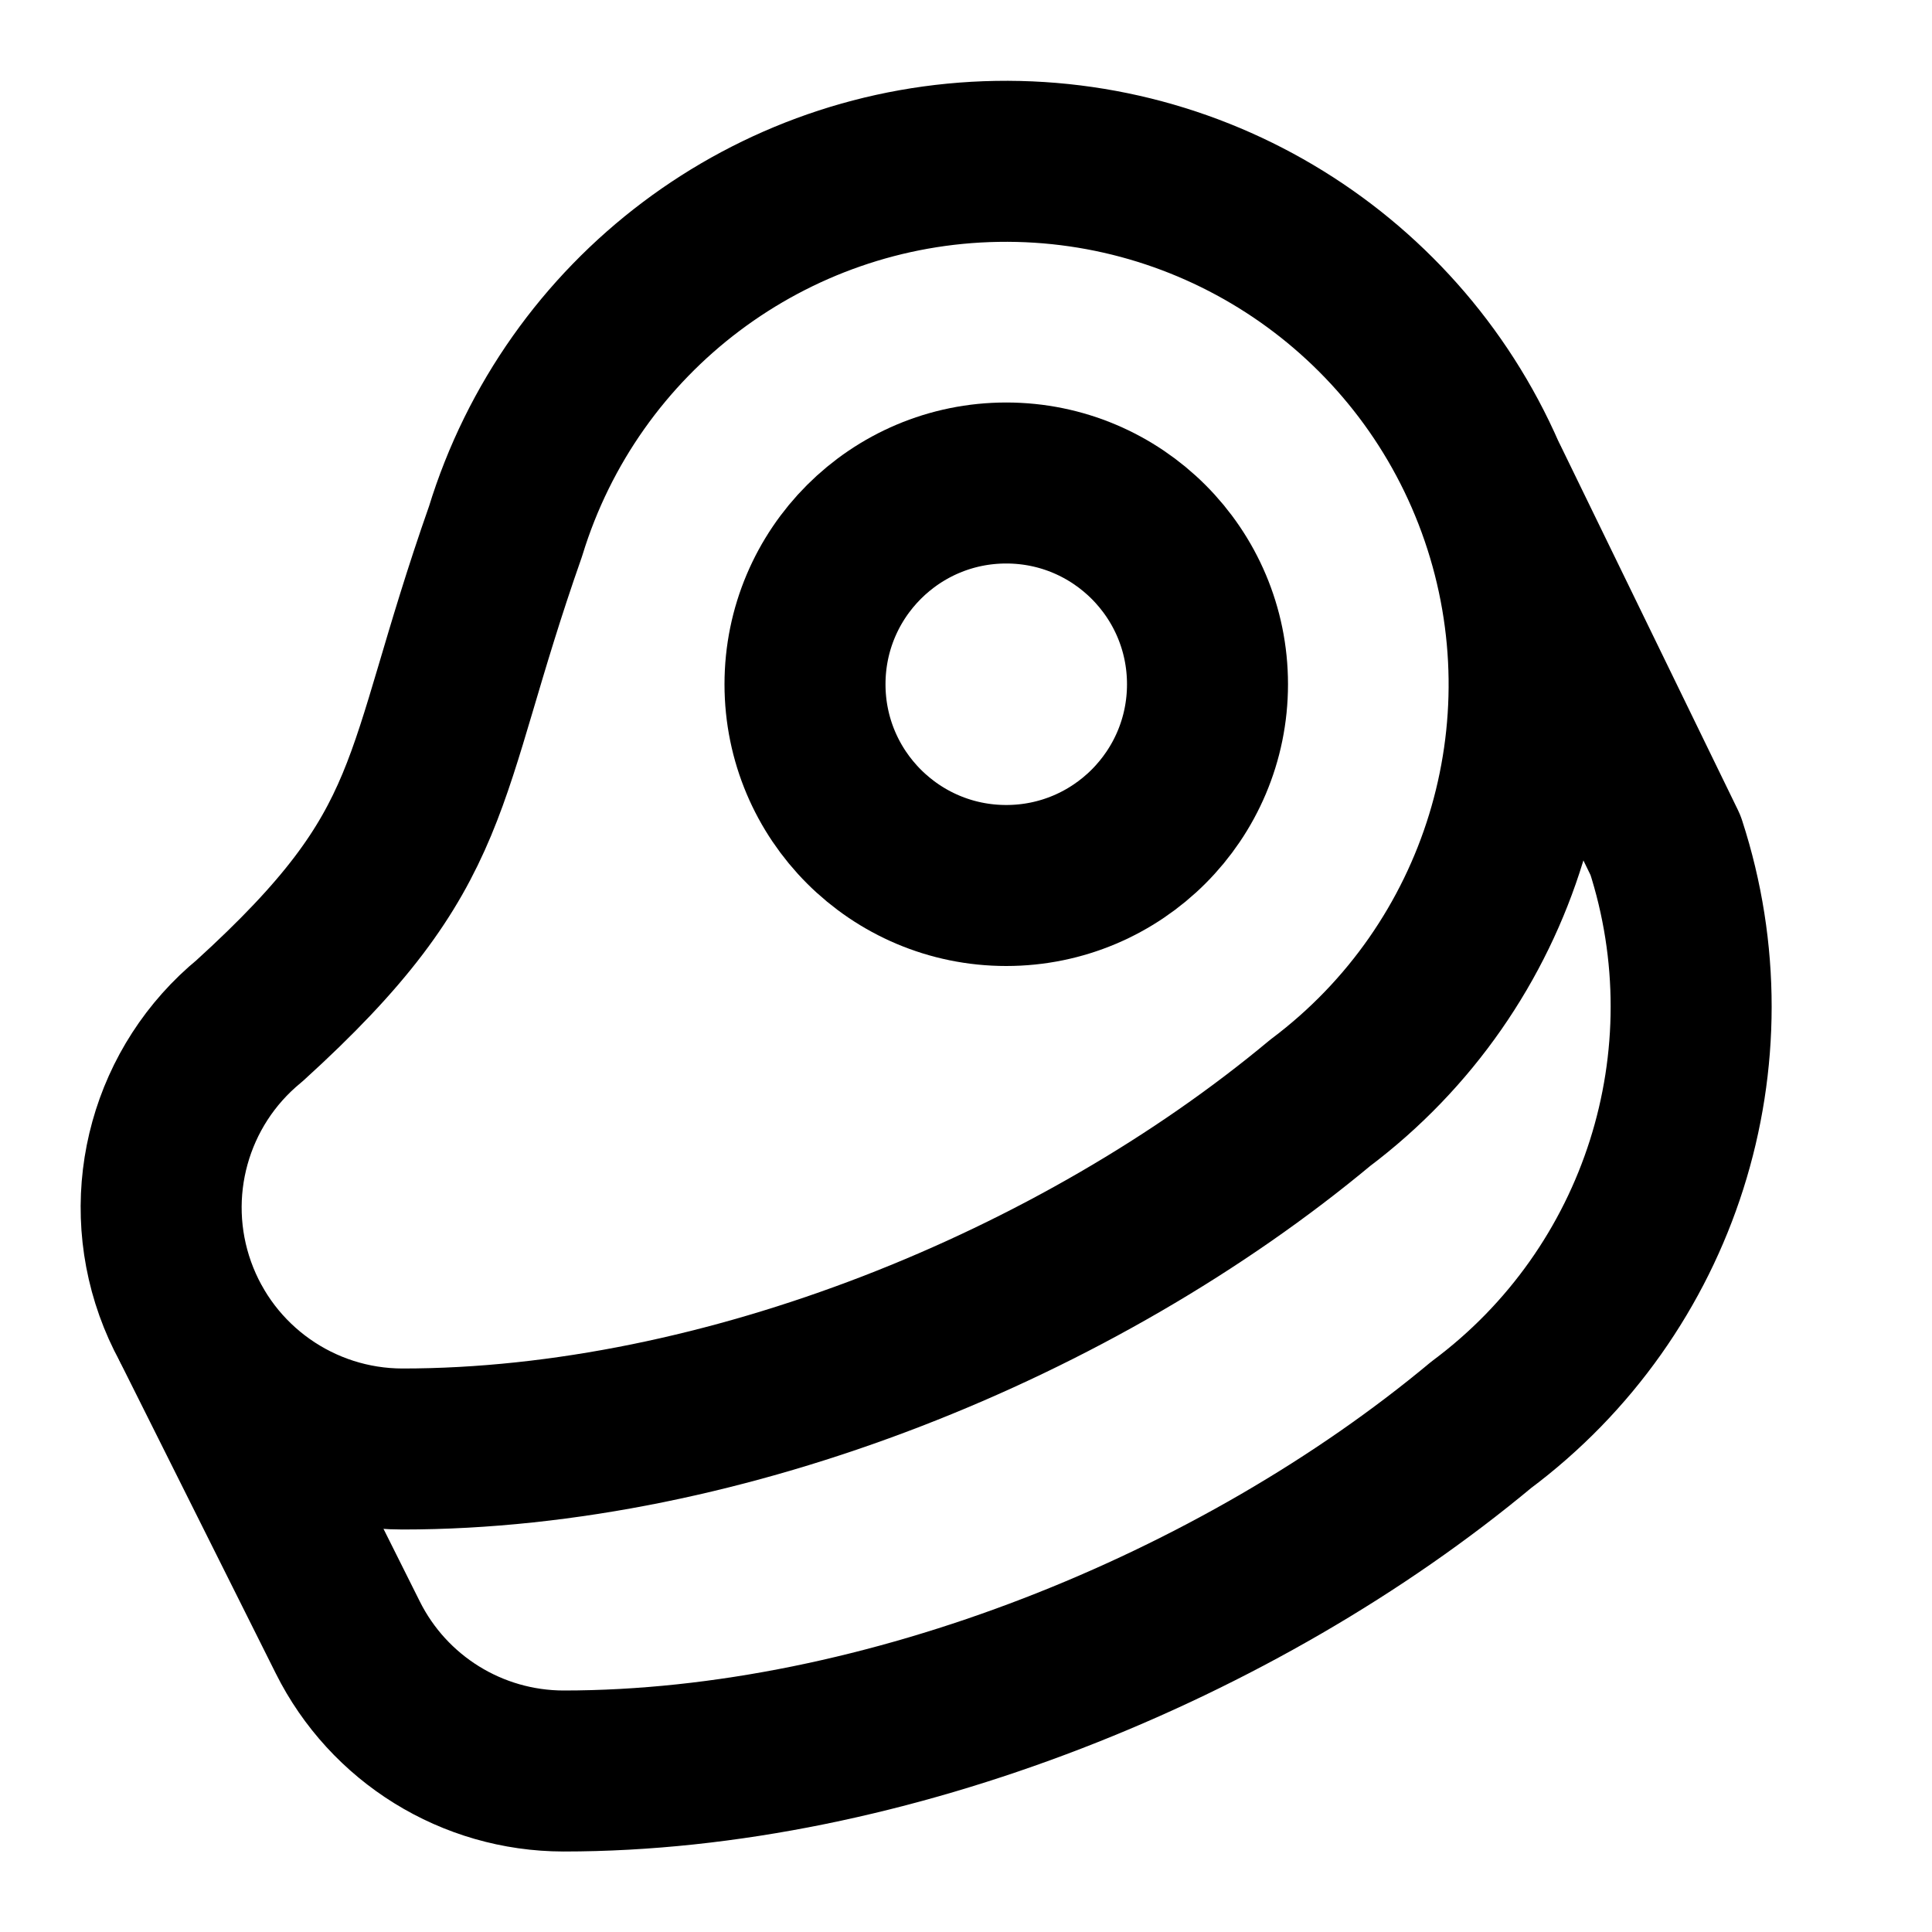
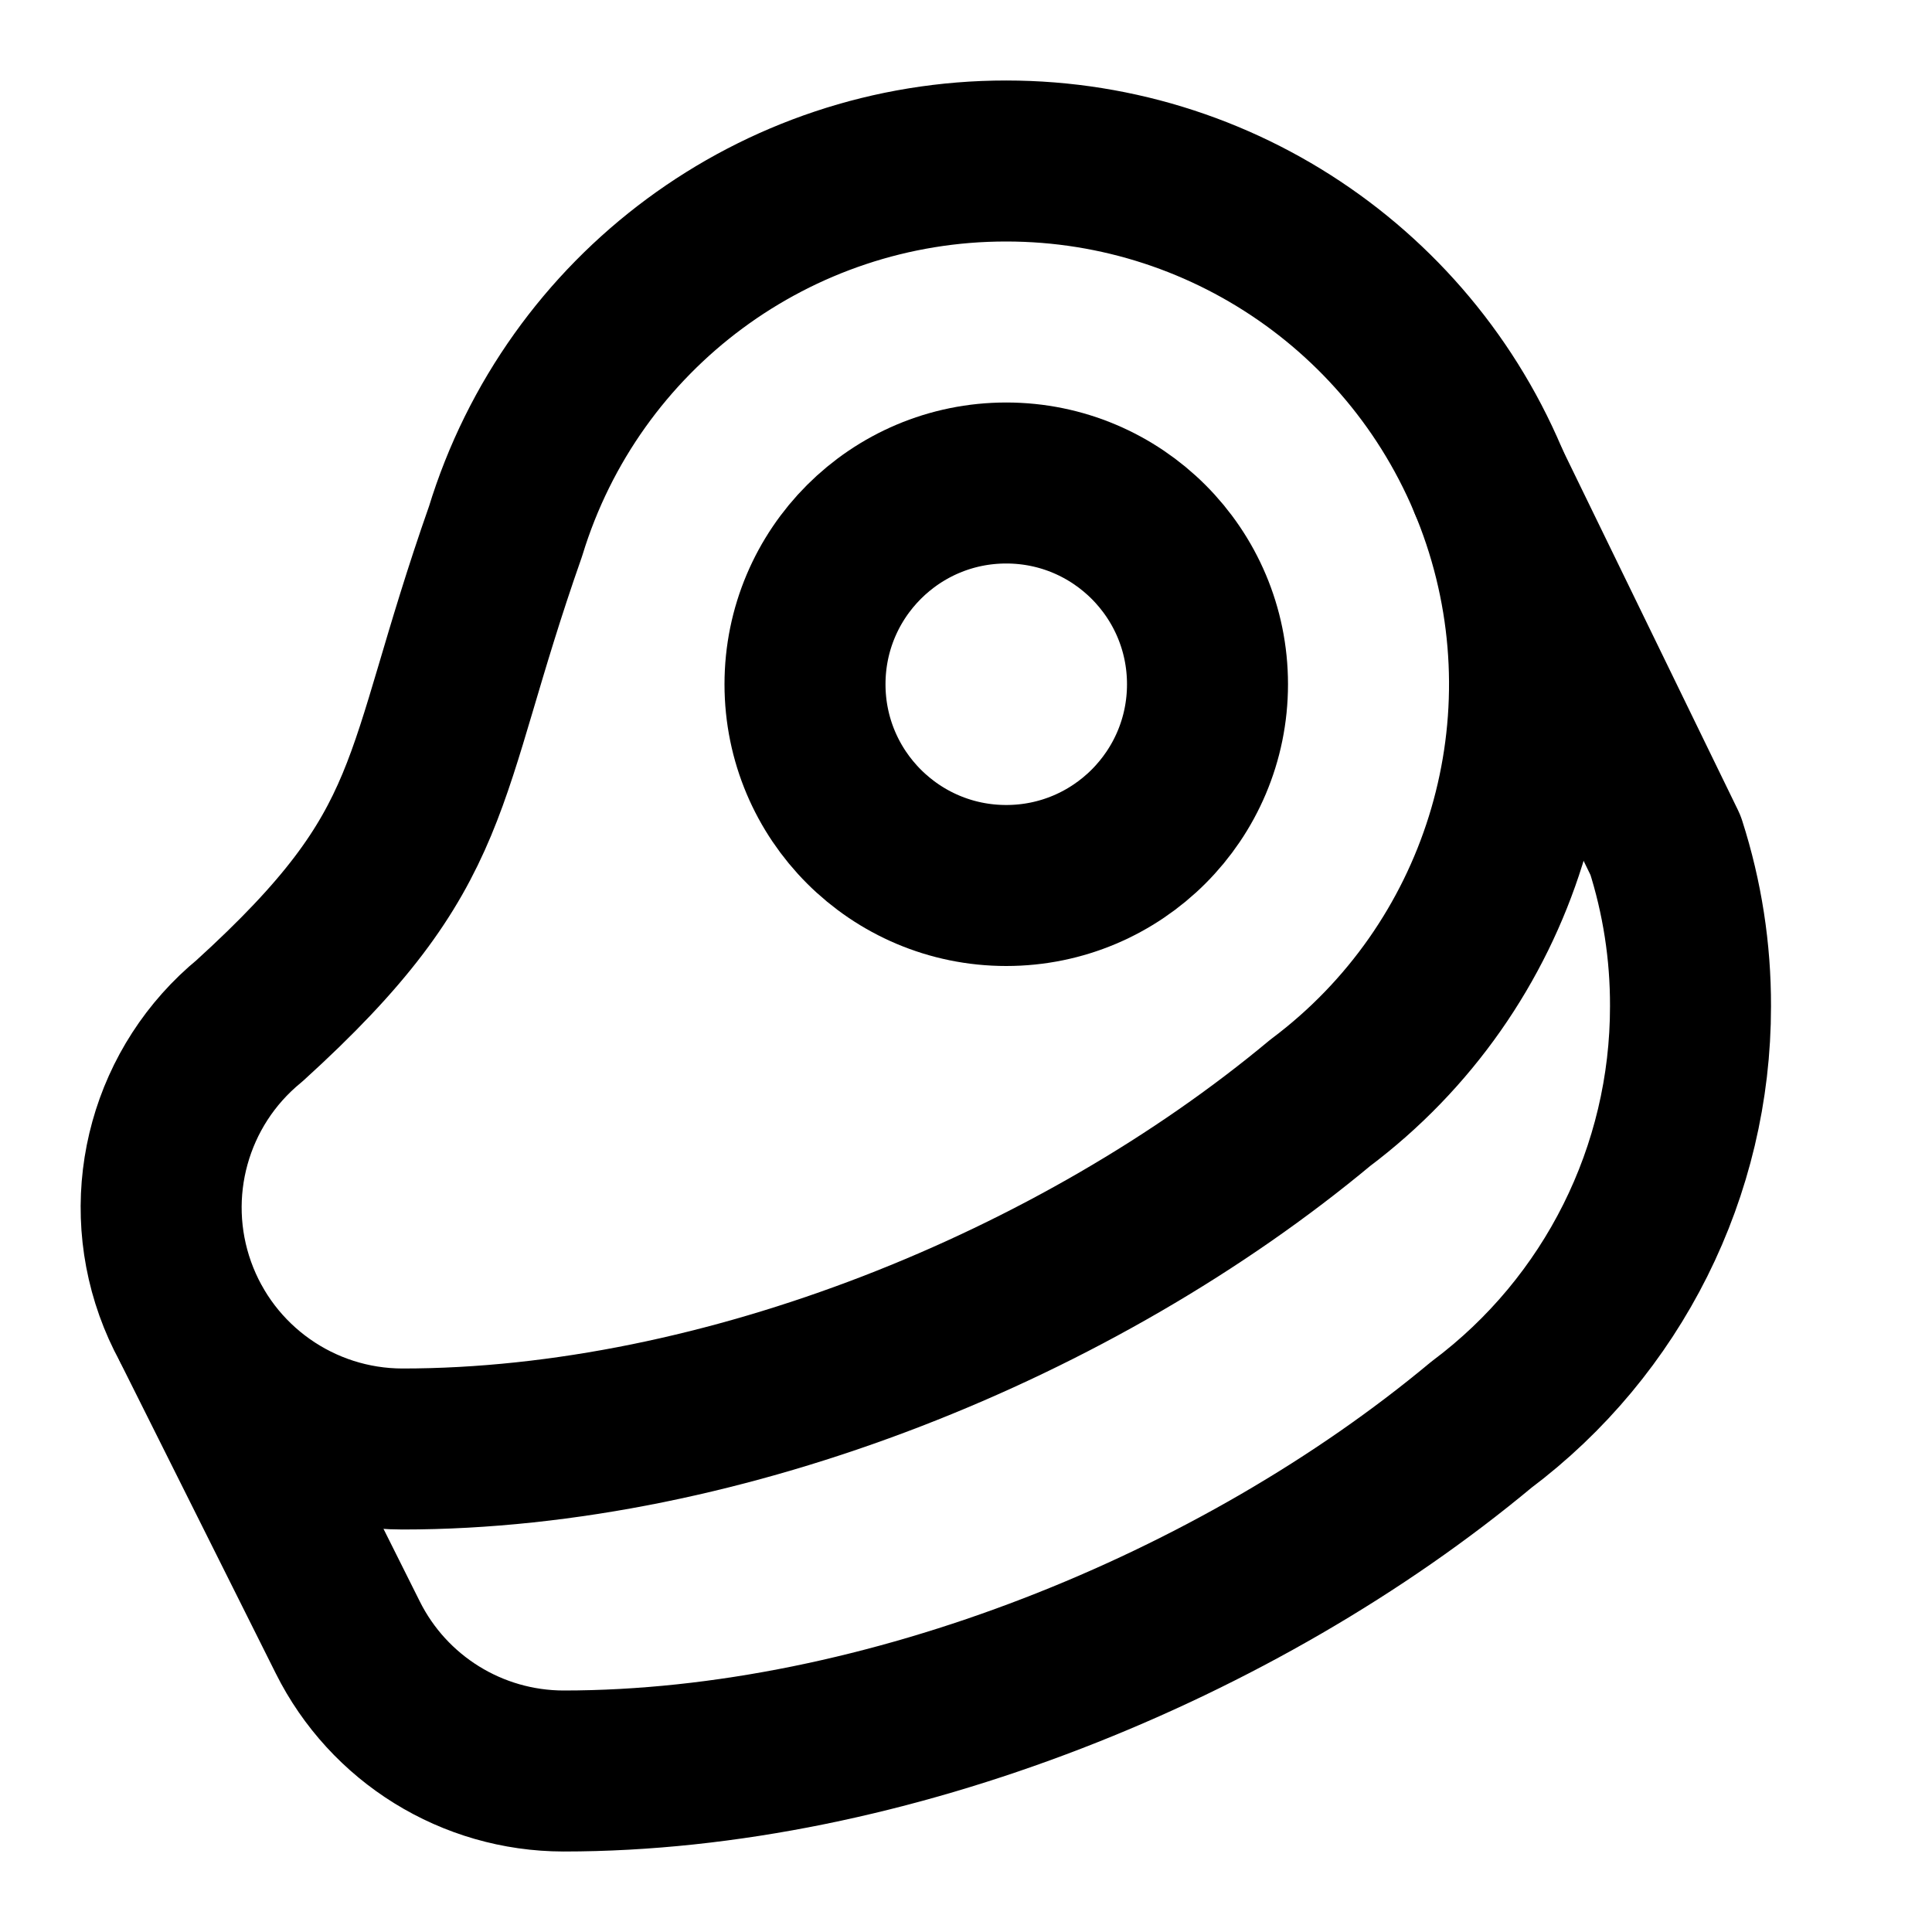
<svg xmlns="http://www.w3.org/2000/svg" width="24" height="24" viewBox="0 0 24 24" fill="none" stroke="currentColor" stroke-width="2" stroke-linecap="round" stroke-linejoin="round">
-   <path vector-effect="non-scaling-stroke" d="M16.4 13.7A6.5 6.5 0 1 0 6.28 6.6c-1.1 3.13-.78 3.9-3.18 6.08A3 3 0 0 0 5 18c4 0 8.4-1.8 11.4-4.3" />
-   <path vector-effect="non-scaling-stroke" d="m18.5 6 2.19 4.5a6.48 6.48 0 0 1-2.29 7.2C15.4 20.2 11 22 7 22a3 3 0 0 1-2.68-1.66L2.4 16.5" />
  <circle vector-effect="non-scaling-stroke" cx="12.5" cy="8.5" r="2.5" />
+   <path vector-effect="non-scaling-stroke" d="M12.5 2a6.5 6.5 0 0 0-6.22 4.6c-1.1 3.13-.78 3.9-3.18 6.08A3 3 0 0 0 5 18c4 0 8.4-1.8 11.4-4.3A6.5 6.5 0 0 0 12.5 2Z" />
+   <path vector-effect="non-scaling-stroke" d="m18.5 6 2.19 4.5a6.48 6.48 0 0 1 .31 2 6.49 6.49 0 0 1-2.6 5.2C15.4 20.2 11 22 7 22a3 3 0 0 1-2.68-1.66L2.4 16.5" />
</svg>
